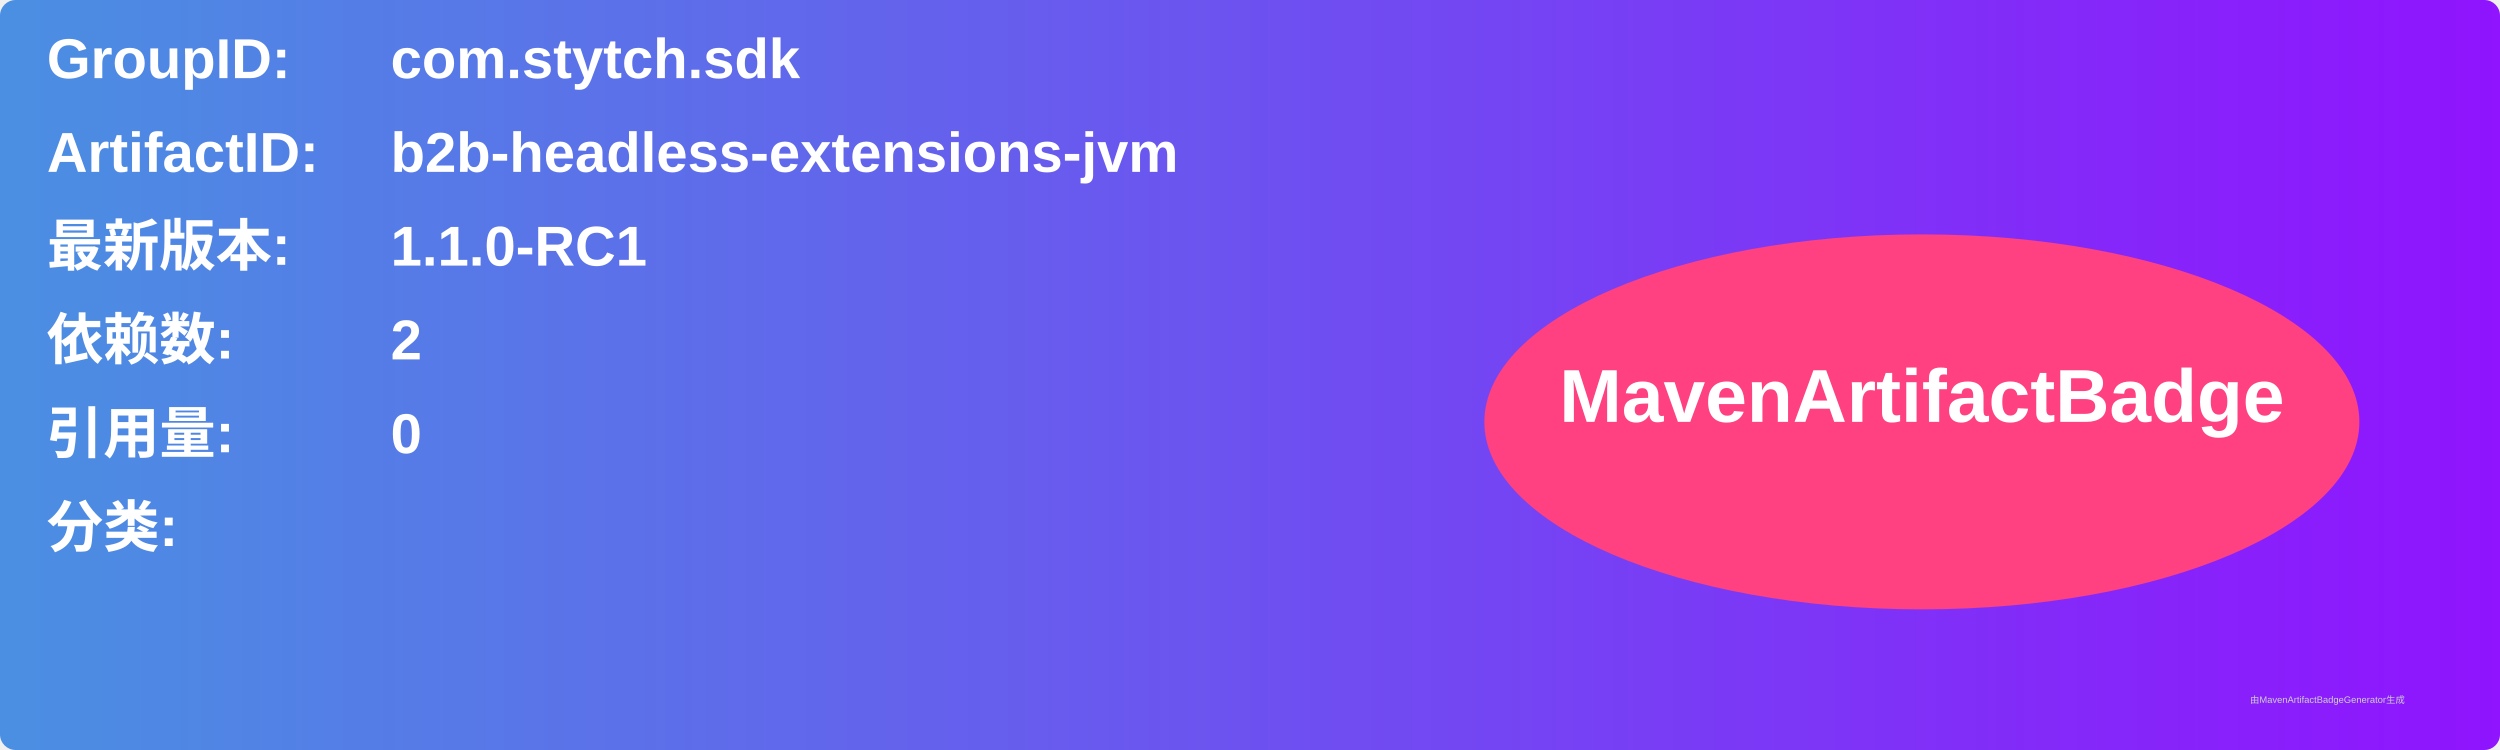
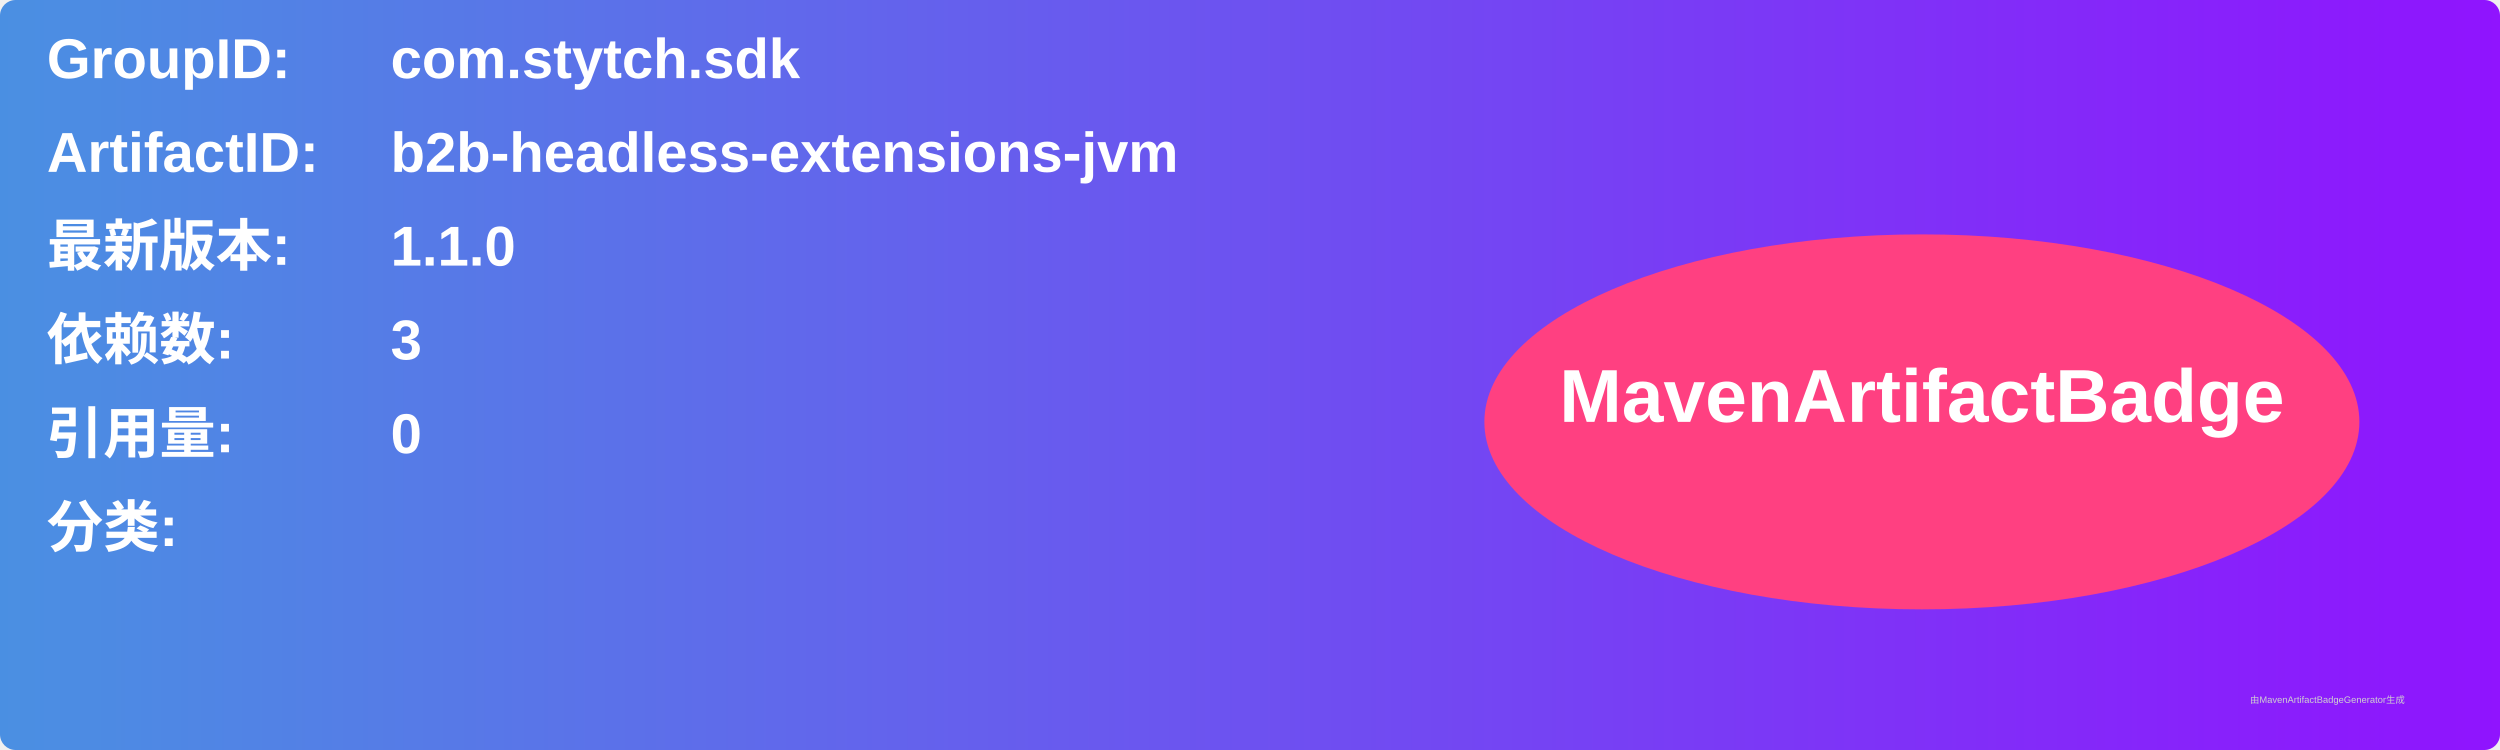
<svg xmlns="http://www.w3.org/2000/svg" width="800" height="240" viewBox="0 0 800 240">
  <linearGradient id="grad" x1="0%" y1="0%" x2="100%" y2="0%">
    <stop offset="0%" stop-color="#4a90e2" />
    <stop offset="100%" stop-color="#9013fe" />
  </linearGradient>
  <rect width="100%" height="100%" rx="5" ry="5" fill="url(#grad)" />
  <g transform="translate(15, 15)">
    <text x="0" y="10" font-family="Arial" font-size="18" fill="white" font-weight="bold" width="260">GroupID:</text>
    <text x="110" y="10" font-family="Arial" font-size="18" fill="white" font-weight="bold" width="460">com.stytch.sdk</text>
    <text x="0" y="40" font-family="Arial" font-size="18" fill="white" font-weight="bold" width="260">ArtifactID:</text>
    <text x="110" y="40" font-family="Arial" font-size="18" fill="white" font-weight="bold" width="460">b2b-headless-extensions-jvm</text>
    <text x="0" y="70" font-family="Arial" font-size="18" fill="white" font-weight="bold">最新版本:</text>
    <text x="110" y="70" font-family="Arial" font-size="18" fill="white" font-weight="bold">
-       <tspan font-weight="bold">1.1.0-RC1</tspan>
+       <tspan font-weight="bold">1.1.0</tspan>
    </text>
    <text x="0" y="100" font-family="Arial" font-size="18" fill="white" font-weight="bold">依赖数: </text>
    <text x="110" y="100" font-family="Arial" font-size="18" fill="white">
-       <tspan font-weight="bold">2</tspan>
+       <tspan font-weight="bold">3</tspan>
    </text>
    <text x="0" y="130" font-family="Arial" font-size="18" fill="white" font-weight="bold">引用量: </text>
    <text x="110" y="130" font-family="Arial" font-size="18" fill="white">
      <tspan font-weight="bold">0</tspan>
    </text>
    <text x="0" y="160" font-family="Arial" font-size="18" fill="white" font-weight="bold">分类:</text>
    <text x="10" y="190" font-family="Arial" font-size="10" fill="white">
      <tspan font-weight="bold" />
    </text>
    <ellipse cx="600" cy="120" rx="140" ry="60" fill="#ff4081" />
    <text x="600" y="120" text-anchor="middle" font-family="Arial" font-size="24" fill="white" font-weight="bold">MavenArtifactBadge</text>
  </g>
  <text x="720" y="225" font-family="Arial" font-size="3" fill="#d0d0d0">由MavenArtifactBadgeGenerator生成</text>
</svg>
